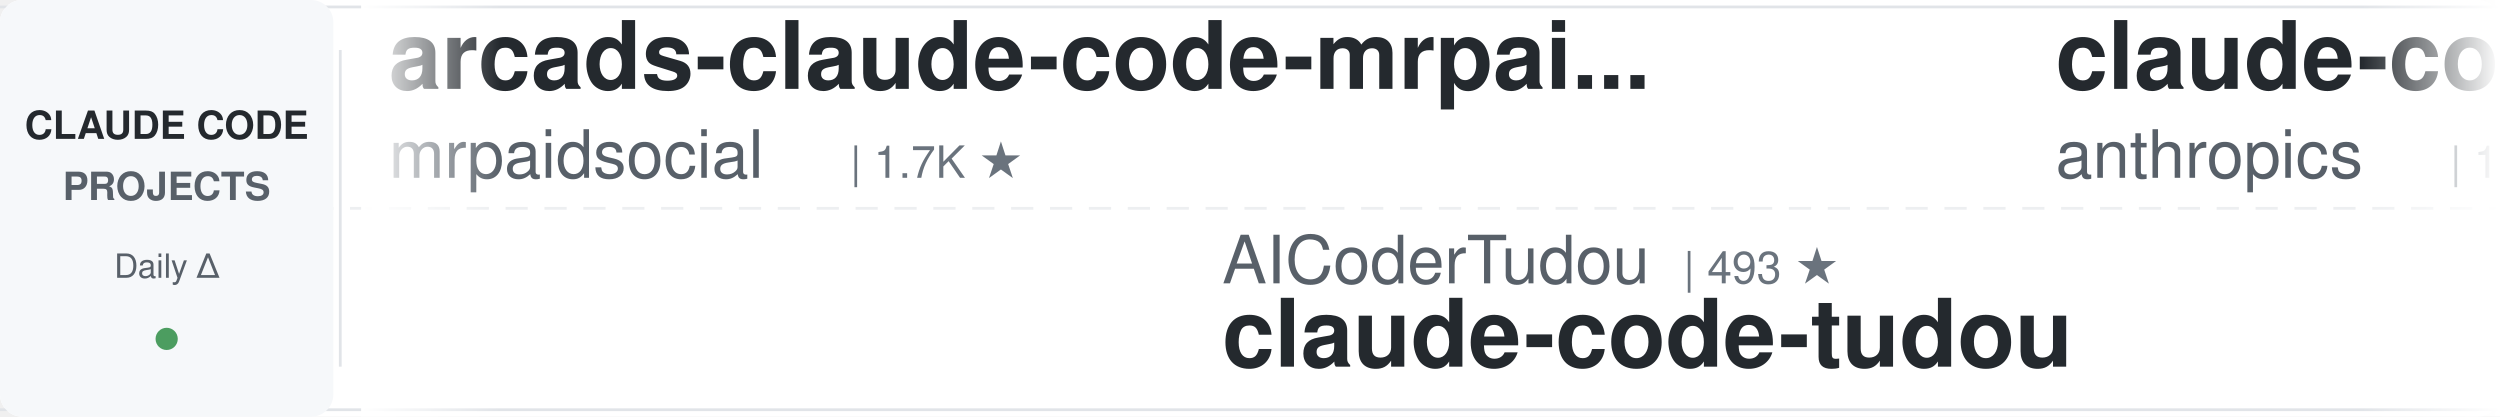
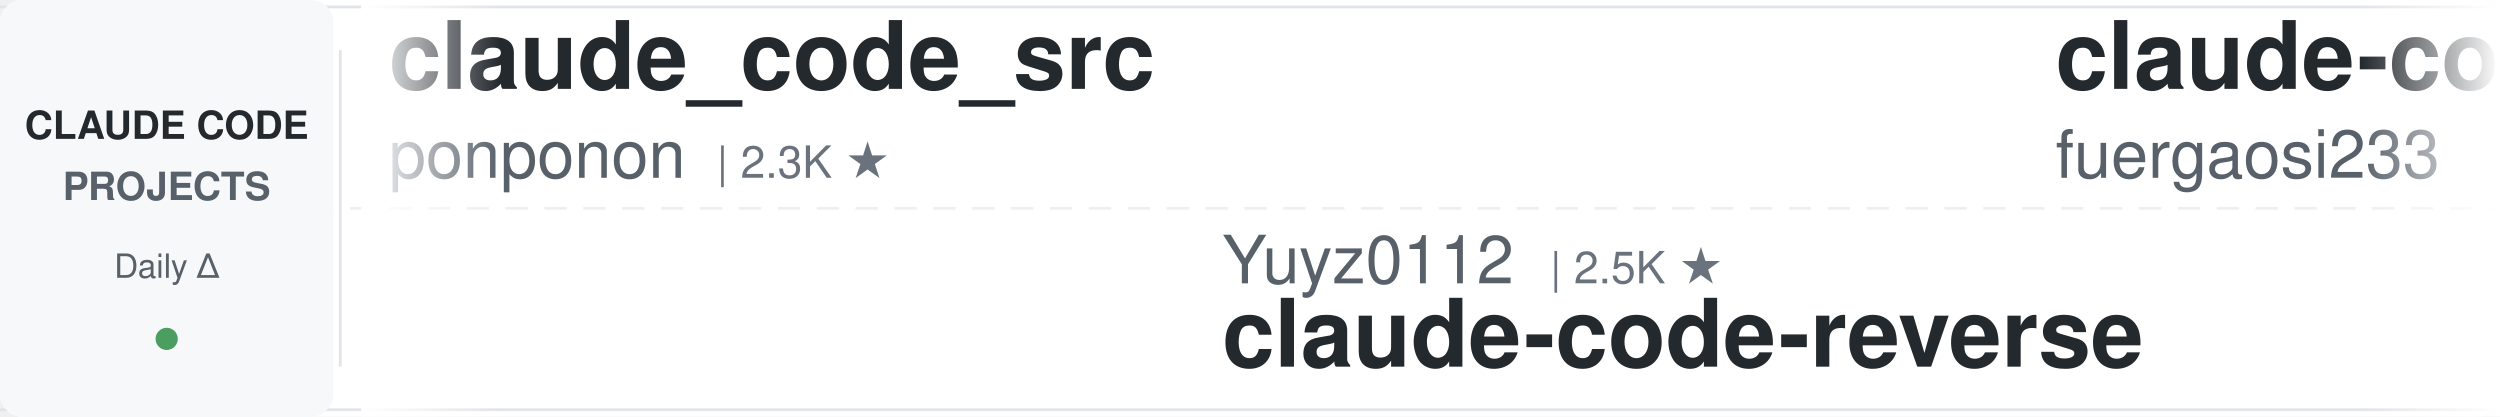
<svg xmlns="http://www.w3.org/2000/svg" width="900" height="150">
  <defs>
    <linearGradient id="leftFade" x1="0%" y1="0%" x2="100%" y2="0%">
      <stop offset="0%" style="stop-color:#ffffff;stop-opacity:1" />
      <stop offset="100%" style="stop-color:#ffffff;stop-opacity:0" />
    </linearGradient>
    <linearGradient id="rightFade" x1="0%" y1="0%" x2="100%" y2="0%">
      <stop offset="0%" style="stop-color:#ffffff;stop-opacity:0" />
      <stop offset="100%" style="stop-color:#ffffff;stop-opacity:1" />
    </linearGradient>
  </defs>
  <rect width="900" height="150" fill="#ffffff" rx="8" />
  <rect x="0" y="2" width="900" height="1" fill="#e1e4e8" />
  <rect x="0" y="147" width="900" height="1" fill="#e1e4e8" />
  <line x1="0" y1="75" x2="900" y2="75" stroke="#e1e4e8" stroke-width="1" stroke-dasharray="8 6" opacity="0.6" />
  <rect x="0" y="0" width="120" height="150" fill="#f6f8fa" rx="8" />
  <text x="60" y="50" font-family="-apple-system, BlinkMacSystemFont, 'Segoe UI', Helvetica, Arial, sans-serif" font-size="14" font-weight="600" fill="#24292e" text-anchor="middle">CLAUDE CODE</text>
  <text x="60" y="72" font-family="-apple-system, BlinkMacSystemFont, 'Segoe UI', Helvetica, Arial, sans-serif" font-size="14" font-weight="600" fill="#586069" text-anchor="middle">PROJECTS</text>
  <text x="60" y="100" font-family="-apple-system, BlinkMacSystemFont, 'Segoe UI', Helvetica, Arial, sans-serif" font-size="12" font-weight="500" fill="#586069" text-anchor="middle">Daily Δ</text>
  <circle cx="60" cy="122" r="4" fill="#22863a" opacity="0.8" />
  <rect x="122" y="18" width="1" height="114" fill="#e1e4e8" />
  <clipPath id="tickerClip">
    <rect x="130" y="0" width="770" height="150" />
  </clipPath>
  <g clip-path="url(#tickerClip)">
    <g id="tickerItems">
      <animateTransform attributeName="transform" attributeType="XML" type="translate" from="0 0" to="-3000 0" dur="54s" repeatCount="indefinite" />
      <g transform="translate(0, 0)">
-         <text x="140" y="32" font-family="-apple-system, BlinkMacSystemFont, 'Segoe UI', Helvetica, Arial, sans-serif" font-size="34" font-weight="600" fill="#24292e">arcads-claude-code-mrpai...</text>
-         <text x="140" y="64" font-family="-apple-system, BlinkMacSystemFont, 'Segoe UI', Helvetica, Arial, sans-serif" font-size="24" font-weight="400" fill="#586069">mrpaidsocial</text>
-         <text x="306" y="64" font-family="-apple-system, BlinkMacSystemFont, 'Segoe UI', Helvetica, Arial, sans-serif" font-size="16" font-weight="500" fill="#6a737d">| 1.7K ★</text>
+         <text x="140" y="32" font-family="-apple-system, BlinkMacSystemFont, 'Segoe UI', Helvetica, Arial, sans-serif" font-size="34" font-weight="600" fill="#24292e">claude_code_src</text>
+         <text x="140" y="64" font-family="-apple-system, BlinkMacSystemFont, 'Segoe UI', Helvetica, Arial, sans-serif" font-size="24" font-weight="400" fill="#586069">ponponon</text>
+         <text x="258" y="64" font-family="-apple-system, BlinkMacSystemFont, 'Segoe UI', Helvetica, Arial, sans-serif" font-size="16" font-weight="500" fill="#6a737d">| 2.3K ★</text>
      </g>
      <g transform="translate(300, 0)">
-         <text x="140" y="102" font-family="-apple-system, BlinkMacSystemFont, 'Segoe UI', Helvetica, Arial, sans-serif" font-size="24" font-weight="400" fill="#586069">AICoderTudou</text>
-         <text x="306" y="102" font-family="-apple-system, BlinkMacSystemFont, 'Segoe UI', Helvetica, Arial, sans-serif" font-size="16" font-weight="500" fill="#6a737d">| 493 ★</text>
-         <text x="140" y="132" font-family="-apple-system, BlinkMacSystemFont, 'Segoe UI', Helvetica, Arial, sans-serif" font-size="34" font-weight="600" fill="#24292e">claude-code-tudou</text>
+         <text x="140" y="102" font-family="-apple-system, BlinkMacSystemFont, 'Segoe UI', Helvetica, Arial, sans-serif" font-size="24" font-weight="400" fill="#586069">Yuyz0112</text>
+         <text x="258" y="102" font-family="-apple-system, BlinkMacSystemFont, 'Segoe UI', Helvetica, Arial, sans-serif" font-size="16" font-weight="500" fill="#6a737d">| 2.5K ★</text>
+         <text x="140" y="132" font-family="-apple-system, BlinkMacSystemFont, 'Segoe UI', Helvetica, Arial, sans-serif" font-size="34" font-weight="600" fill="#24292e">claude-code-reverse</text>
      </g>
      <g transform="translate(600, 0)">
-         <text x="140" y="32" font-family="-apple-system, BlinkMacSystemFont, 'Segoe UI', Helvetica, Arial, sans-serif" font-size="34" font-weight="600" fill="#24292e">claude-code-action</text>
-         <text x="140" y="64" font-family="-apple-system, BlinkMacSystemFont, 'Segoe UI', Helvetica, Arial, sans-serif" font-size="24" font-weight="400" fill="#586069">anthropics</text>
-         <text x="282" y="64" font-family="-apple-system, BlinkMacSystemFont, 'Segoe UI', Helvetica, Arial, sans-serif" font-size="16" font-weight="500" fill="#6a737d">| 10.1K ★</text>
+         <text x="140" y="32" font-family="-apple-system, BlinkMacSystemFont, 'Segoe UI', Helvetica, Arial, sans-serif" font-size="34" font-weight="600" fill="#24292e">claude-code-proxy</text>
+         <text x="140" y="64" font-family="-apple-system, BlinkMacSystemFont, 'Segoe UI', Helvetica, Arial, sans-serif" font-size="24" font-weight="400" fill="#586069">fuergaosi233</text>
+         <text x="306" y="64" font-family="-apple-system, BlinkMacSystemFont, 'Segoe UI', Helvetica, Arial, sans-serif" font-size="16" font-weight="500" fill="#6a737d">| 2.8K ★</text>
      </g>
      <g transform="translate(900, 0)">
-         <text x="140" y="102" font-family="-apple-system, BlinkMacSystemFont, 'Segoe UI', Helvetica, Arial, sans-serif" font-size="24" font-weight="400" fill="#586069">asgeirtj</text>
-         <text x="258" y="102" font-family="-apple-system, BlinkMacSystemFont, 'Segoe UI', Helvetica, Arial, sans-serif" font-size="16" font-weight="500" fill="#6a737d">| 72.4K ★</text>
-         <text x="140" y="132" font-family="-apple-system, BlinkMacSystemFont, 'Segoe UI', Helvetica, Arial, sans-serif" font-size="34" font-weight="600" fill="#24292e">system_prompts_leaks</text>
+         <text x="140" y="102" font-family="-apple-system, BlinkMacSystemFont, 'Segoe UI', Helvetica, Arial, sans-serif" font-size="24" font-weight="400" fill="#586069">musistudio</text>
+         <text x="282" y="102" font-family="-apple-system, BlinkMacSystemFont, 'Segoe UI', Helvetica, Arial, sans-serif" font-size="16" font-weight="500" fill="#6a737d">| 38.3K ★</text>
+         <text x="140" y="132" font-family="-apple-system, BlinkMacSystemFont, 'Segoe UI', Helvetica, Arial, sans-serif" font-size="34" font-weight="600" fill="#24292e">claude-code-router</text>
      </g>
      <g transform="translate(1200, 0)">
-         <text x="140" y="32" font-family="-apple-system, BlinkMacSystemFont, 'Segoe UI', Helvetica, Arial, sans-serif" font-size="34" font-weight="600" fill="#24292e">claude-code-rust</text>
-         <text x="140" y="64" font-family="-apple-system, BlinkMacSystemFont, 'Segoe UI', Helvetica, Arial, sans-serif" font-size="24" font-weight="400" fill="#586069">lorryjovens-hub</text>
-         <text x="342" y="64" font-family="-apple-system, BlinkMacSystemFont, 'Segoe UI', Helvetica, Arial, sans-serif" font-size="16" font-weight="500" fill="#6a737d">| 1.7K ★</text>
+         <text x="140" y="32" font-family="-apple-system, BlinkMacSystemFont, 'Segoe UI', Helvetica, Arial, sans-serif" font-size="34" font-weight="600" fill="#24292e">claude-code-video-toolki...</text>
+         <text x="140" y="64" font-family="-apple-system, BlinkMacSystemFont, 'Segoe UI', Helvetica, Arial, sans-serif" font-size="24" font-weight="400" fill="#586069">digitalsamba</text>
+         <text x="306" y="64" font-family="-apple-system, BlinkMacSystemFont, 'Segoe UI', Helvetica, Arial, sans-serif" font-size="16" font-weight="500" fill="#6a737d">| 2.7K ★</text>
      </g>
      <g transform="translate(1500, 0)">
-         <text x="140" y="102" font-family="-apple-system, BlinkMacSystemFont, 'Segoe UI', Helvetica, Arial, sans-serif" font-size="24" font-weight="400" fill="#586069">techjarves</text>
-         <text x="282" y="102" font-family="-apple-system, BlinkMacSystemFont, 'Segoe UI', Helvetica, Arial, sans-serif" font-size="16" font-weight="500" fill="#6a737d">| 1.6K ★</text>
-         <text x="140" y="132" font-family="-apple-system, BlinkMacSystemFont, 'Segoe UI', Helvetica, Arial, sans-serif" font-size="34" font-weight="600" fill="#24292e">ClaudeCode-Portable</text>
+         <text x="140" y="102" font-family="-apple-system, BlinkMacSystemFont, 'Segoe UI', Helvetica, Arial, sans-serif" font-size="24" font-weight="400" fill="#586069">repowise-dev</text>
+         <text x="306" y="102" font-family="-apple-system, BlinkMacSystemFont, 'Segoe UI', Helvetica, Arial, sans-serif" font-size="16" font-weight="500" fill="#6a737d">| 1.2K ★</text>
+         <text x="140" y="132" font-family="-apple-system, BlinkMacSystemFont, 'Segoe UI', Helvetica, Arial, sans-serif" font-size="34" font-weight="600" fill="#24292e">claude-code-prompts</text>
      </g>
      <g transform="translate(1800, 0)">
-         <text x="140" y="32" font-family="-apple-system, BlinkMacSystemFont, 'Segoe UI', Helvetica, Arial, sans-serif" font-size="34" font-weight="600" fill="#24292e">claude-code-tips</text>
-         <text x="140" y="64" font-family="-apple-system, BlinkMacSystemFont, 'Segoe UI', Helvetica, Arial, sans-serif" font-size="24" font-weight="400" fill="#586069">ykdojo</text>
-         <text x="234" y="64" font-family="-apple-system, BlinkMacSystemFont, 'Segoe UI', Helvetica, Arial, sans-serif" font-size="16" font-weight="500" fill="#6a737d">| 10.4K ★</text>
+         <text x="140" y="32" font-family="-apple-system, BlinkMacSystemFont, 'Segoe UI', Helvetica, Arial, sans-serif" font-size="34" font-weight="600" fill="#24292e">ClaudeCodeAgents</text>
+         <text x="140" y="64" font-family="-apple-system, BlinkMacSystemFont, 'Segoe UI', Helvetica, Arial, sans-serif" font-size="24" font-weight="400" fill="#586069">darcyegb</text>
+         <text x="258" y="64" font-family="-apple-system, BlinkMacSystemFont, 'Segoe UI', Helvetica, Arial, sans-serif" font-size="16" font-weight="500" fill="#6a737d">| 781 ★</text>
      </g>
      <g transform="translate(2100, 0)">
-         <text x="140" y="102" font-family="-apple-system, BlinkMacSystemFont, 'Segoe UI', Helvetica, Arial, sans-serif" font-size="24" font-weight="400" fill="#586069">digitalsamba</text>
-         <text x="306" y="102" font-family="-apple-system, BlinkMacSystemFont, 'Segoe UI', Helvetica, Arial, sans-serif" font-size="16" font-weight="500" fill="#6a737d">| 2.7K ★</text>
-         <text x="140" y="132" font-family="-apple-system, BlinkMacSystemFont, 'Segoe UI', Helvetica, Arial, sans-serif" font-size="34" font-weight="600" fill="#24292e">claude-code-video-toolki...</text>
+         <text x="140" y="102" font-family="-apple-system, BlinkMacSystemFont, 'Segoe UI', Helvetica, Arial, sans-serif" font-size="24" font-weight="400" fill="#586069">kodu-ai</text>
+         <text x="246" y="102" font-family="-apple-system, BlinkMacSystemFont, 'Segoe UI', Helvetica, Arial, sans-serif" font-size="16" font-weight="500" fill="#6a737d">| 5.2K ★</text>
+         <text x="140" y="132" font-family="-apple-system, BlinkMacSystemFont, 'Segoe UI', Helvetica, Arial, sans-serif" font-size="34" font-weight="600" fill="#24292e">claude-coder</text>
      </g>
      <g transform="translate(2400, 0)">
-         <text x="140" y="32" font-family="-apple-system, BlinkMacSystemFont, 'Segoe UI', Helvetica, Arial, sans-serif" font-size="34" font-weight="600" fill="#24292e">sc-claude-code-files</text>
-         <text x="140" y="64" font-family="-apple-system, BlinkMacSystemFont, 'Segoe UI', Helvetica, Arial, sans-serif" font-size="24" font-weight="400" fill="#586069">https-deeplearning-ai</text>
-         <text x="414" y="64" font-family="-apple-system, BlinkMacSystemFont, 'Segoe UI', Helvetica, Arial, sans-serif" font-size="16" font-weight="500" fill="#6a737d">| 567 ★</text>
+         <text x="140" y="32" font-family="-apple-system, BlinkMacSystemFont, 'Segoe UI', Helvetica, Arial, sans-serif" font-size="34" font-weight="600" fill="#24292e">Claude-Code-Usage-Monito...</text>
+         <text x="140" y="64" font-family="-apple-system, BlinkMacSystemFont, 'Segoe UI', Helvetica, Arial, sans-serif" font-size="24" font-weight="400" fill="#586069">Maciek-roboblog</text>
+         <text x="342" y="64" font-family="-apple-system, BlinkMacSystemFont, 'Segoe UI', Helvetica, Arial, sans-serif" font-size="16" font-weight="500" fill="#6a737d">| 8.8K ★</text>
      </g>
      <g transform="translate(2700, 0)">
-         <text x="140" y="102" font-family="-apple-system, BlinkMacSystemFont, 'Segoe UI', Helvetica, Arial, sans-serif" font-size="24" font-weight="400" fill="#586069">liuup</text>
-         <text x="222" y="102" font-family="-apple-system, BlinkMacSystemFont, 'Segoe UI', Helvetica, Arial, sans-serif" font-size="16" font-weight="500" fill="#6a737d">| 4.1K ★</text>
-         <text x="140" y="132" font-family="-apple-system, BlinkMacSystemFont, 'Segoe UI', Helvetica, Arial, sans-serif" font-size="34" font-weight="600" fill="#24292e">claude-code-analysis</text>
+         <text x="140" y="102" font-family="-apple-system, BlinkMacSystemFont, 'Segoe UI', Helvetica, Arial, sans-serif" font-size="24" font-weight="400" fill="#586069">frankbria</text>
+         <text x="270" y="102" font-family="-apple-system, BlinkMacSystemFont, 'Segoe UI', Helvetica, Arial, sans-serif" font-size="16" font-weight="500" fill="#6a737d">| 9.7K ★</text>
+         <text x="140" y="132" font-family="-apple-system, BlinkMacSystemFont, 'Segoe UI', Helvetica, Arial, sans-serif" font-size="34" font-weight="600" fill="#24292e">ralph-claude-code</text>
      </g>
      <g transform="translate(3000, 0)">
-         <text x="140" y="32" font-family="-apple-system, BlinkMacSystemFont, 'Segoe UI', Helvetica, Arial, sans-serif" font-size="34" font-weight="600" fill="#24292e">arcads-claude-code-mrpai...</text>
-         <text x="140" y="64" font-family="-apple-system, BlinkMacSystemFont, 'Segoe UI', Helvetica, Arial, sans-serif" font-size="24" font-weight="400" fill="#586069">mrpaidsocial</text>
-         <text x="306" y="64" font-family="-apple-system, BlinkMacSystemFont, 'Segoe UI', Helvetica, Arial, sans-serif" font-size="16" font-weight="500" fill="#6a737d">| 1.7K ★</text>
+         <text x="140" y="32" font-family="-apple-system, BlinkMacSystemFont, 'Segoe UI', Helvetica, Arial, sans-serif" font-size="34" font-weight="600" fill="#24292e">claude_code_src</text>
+         <text x="140" y="64" font-family="-apple-system, BlinkMacSystemFont, 'Segoe UI', Helvetica, Arial, sans-serif" font-size="24" font-weight="400" fill="#586069">ponponon</text>
+         <text x="258" y="64" font-family="-apple-system, BlinkMacSystemFont, 'Segoe UI', Helvetica, Arial, sans-serif" font-size="16" font-weight="500" fill="#6a737d">| 2.3K ★</text>
      </g>
      <g transform="translate(3300, 0)">
-         <text x="140" y="102" font-family="-apple-system, BlinkMacSystemFont, 'Segoe UI', Helvetica, Arial, sans-serif" font-size="24" font-weight="400" fill="#586069">AICoderTudou</text>
-         <text x="306" y="102" font-family="-apple-system, BlinkMacSystemFont, 'Segoe UI', Helvetica, Arial, sans-serif" font-size="16" font-weight="500" fill="#6a737d">| 493 ★</text>
-         <text x="140" y="132" font-family="-apple-system, BlinkMacSystemFont, 'Segoe UI', Helvetica, Arial, sans-serif" font-size="34" font-weight="600" fill="#24292e">claude-code-tudou</text>
+         <text x="140" y="102" font-family="-apple-system, BlinkMacSystemFont, 'Segoe UI', Helvetica, Arial, sans-serif" font-size="24" font-weight="400" fill="#586069">Yuyz0112</text>
+         <text x="258" y="102" font-family="-apple-system, BlinkMacSystemFont, 'Segoe UI', Helvetica, Arial, sans-serif" font-size="16" font-weight="500" fill="#6a737d">| 2.5K ★</text>
+         <text x="140" y="132" font-family="-apple-system, BlinkMacSystemFont, 'Segoe UI', Helvetica, Arial, sans-serif" font-size="34" font-weight="600" fill="#24292e">claude-code-reverse</text>
      </g>
      <g transform="translate(3600, 0)">
-         <text x="140" y="32" font-family="-apple-system, BlinkMacSystemFont, 'Segoe UI', Helvetica, Arial, sans-serif" font-size="34" font-weight="600" fill="#24292e">claude-code-action</text>
-         <text x="140" y="64" font-family="-apple-system, BlinkMacSystemFont, 'Segoe UI', Helvetica, Arial, sans-serif" font-size="24" font-weight="400" fill="#586069">anthropics</text>
-         <text x="282" y="64" font-family="-apple-system, BlinkMacSystemFont, 'Segoe UI', Helvetica, Arial, sans-serif" font-size="16" font-weight="500" fill="#6a737d">| 10.1K ★</text>
+         <text x="140" y="32" font-family="-apple-system, BlinkMacSystemFont, 'Segoe UI', Helvetica, Arial, sans-serif" font-size="34" font-weight="600" fill="#24292e">claude-code-proxy</text>
+         <text x="140" y="64" font-family="-apple-system, BlinkMacSystemFont, 'Segoe UI', Helvetica, Arial, sans-serif" font-size="24" font-weight="400" fill="#586069">fuergaosi233</text>
+         <text x="306" y="64" font-family="-apple-system, BlinkMacSystemFont, 'Segoe UI', Helvetica, Arial, sans-serif" font-size="16" font-weight="500" fill="#6a737d">| 2.8K ★</text>
      </g>
      <g transform="translate(3900, 0)">
-         <text x="140" y="102" font-family="-apple-system, BlinkMacSystemFont, 'Segoe UI', Helvetica, Arial, sans-serif" font-size="24" font-weight="400" fill="#586069">asgeirtj</text>
-         <text x="258" y="102" font-family="-apple-system, BlinkMacSystemFont, 'Segoe UI', Helvetica, Arial, sans-serif" font-size="16" font-weight="500" fill="#6a737d">| 72.4K ★</text>
-         <text x="140" y="132" font-family="-apple-system, BlinkMacSystemFont, 'Segoe UI', Helvetica, Arial, sans-serif" font-size="34" font-weight="600" fill="#24292e">system_prompts_leaks</text>
+         <text x="140" y="102" font-family="-apple-system, BlinkMacSystemFont, 'Segoe UI', Helvetica, Arial, sans-serif" font-size="24" font-weight="400" fill="#586069">musistudio</text>
+         <text x="282" y="102" font-family="-apple-system, BlinkMacSystemFont, 'Segoe UI', Helvetica, Arial, sans-serif" font-size="16" font-weight="500" fill="#6a737d">| 38.3K ★</text>
+         <text x="140" y="132" font-family="-apple-system, BlinkMacSystemFont, 'Segoe UI', Helvetica, Arial, sans-serif" font-size="34" font-weight="600" fill="#24292e">claude-code-router</text>
      </g>
    </g>
  </g>
  <rect x="130" y="0" width="50" height="150" fill="url(#leftFade)" />
  <rect x="850" y="0" width="50" height="150" fill="url(#rightFade)" />
</svg>
